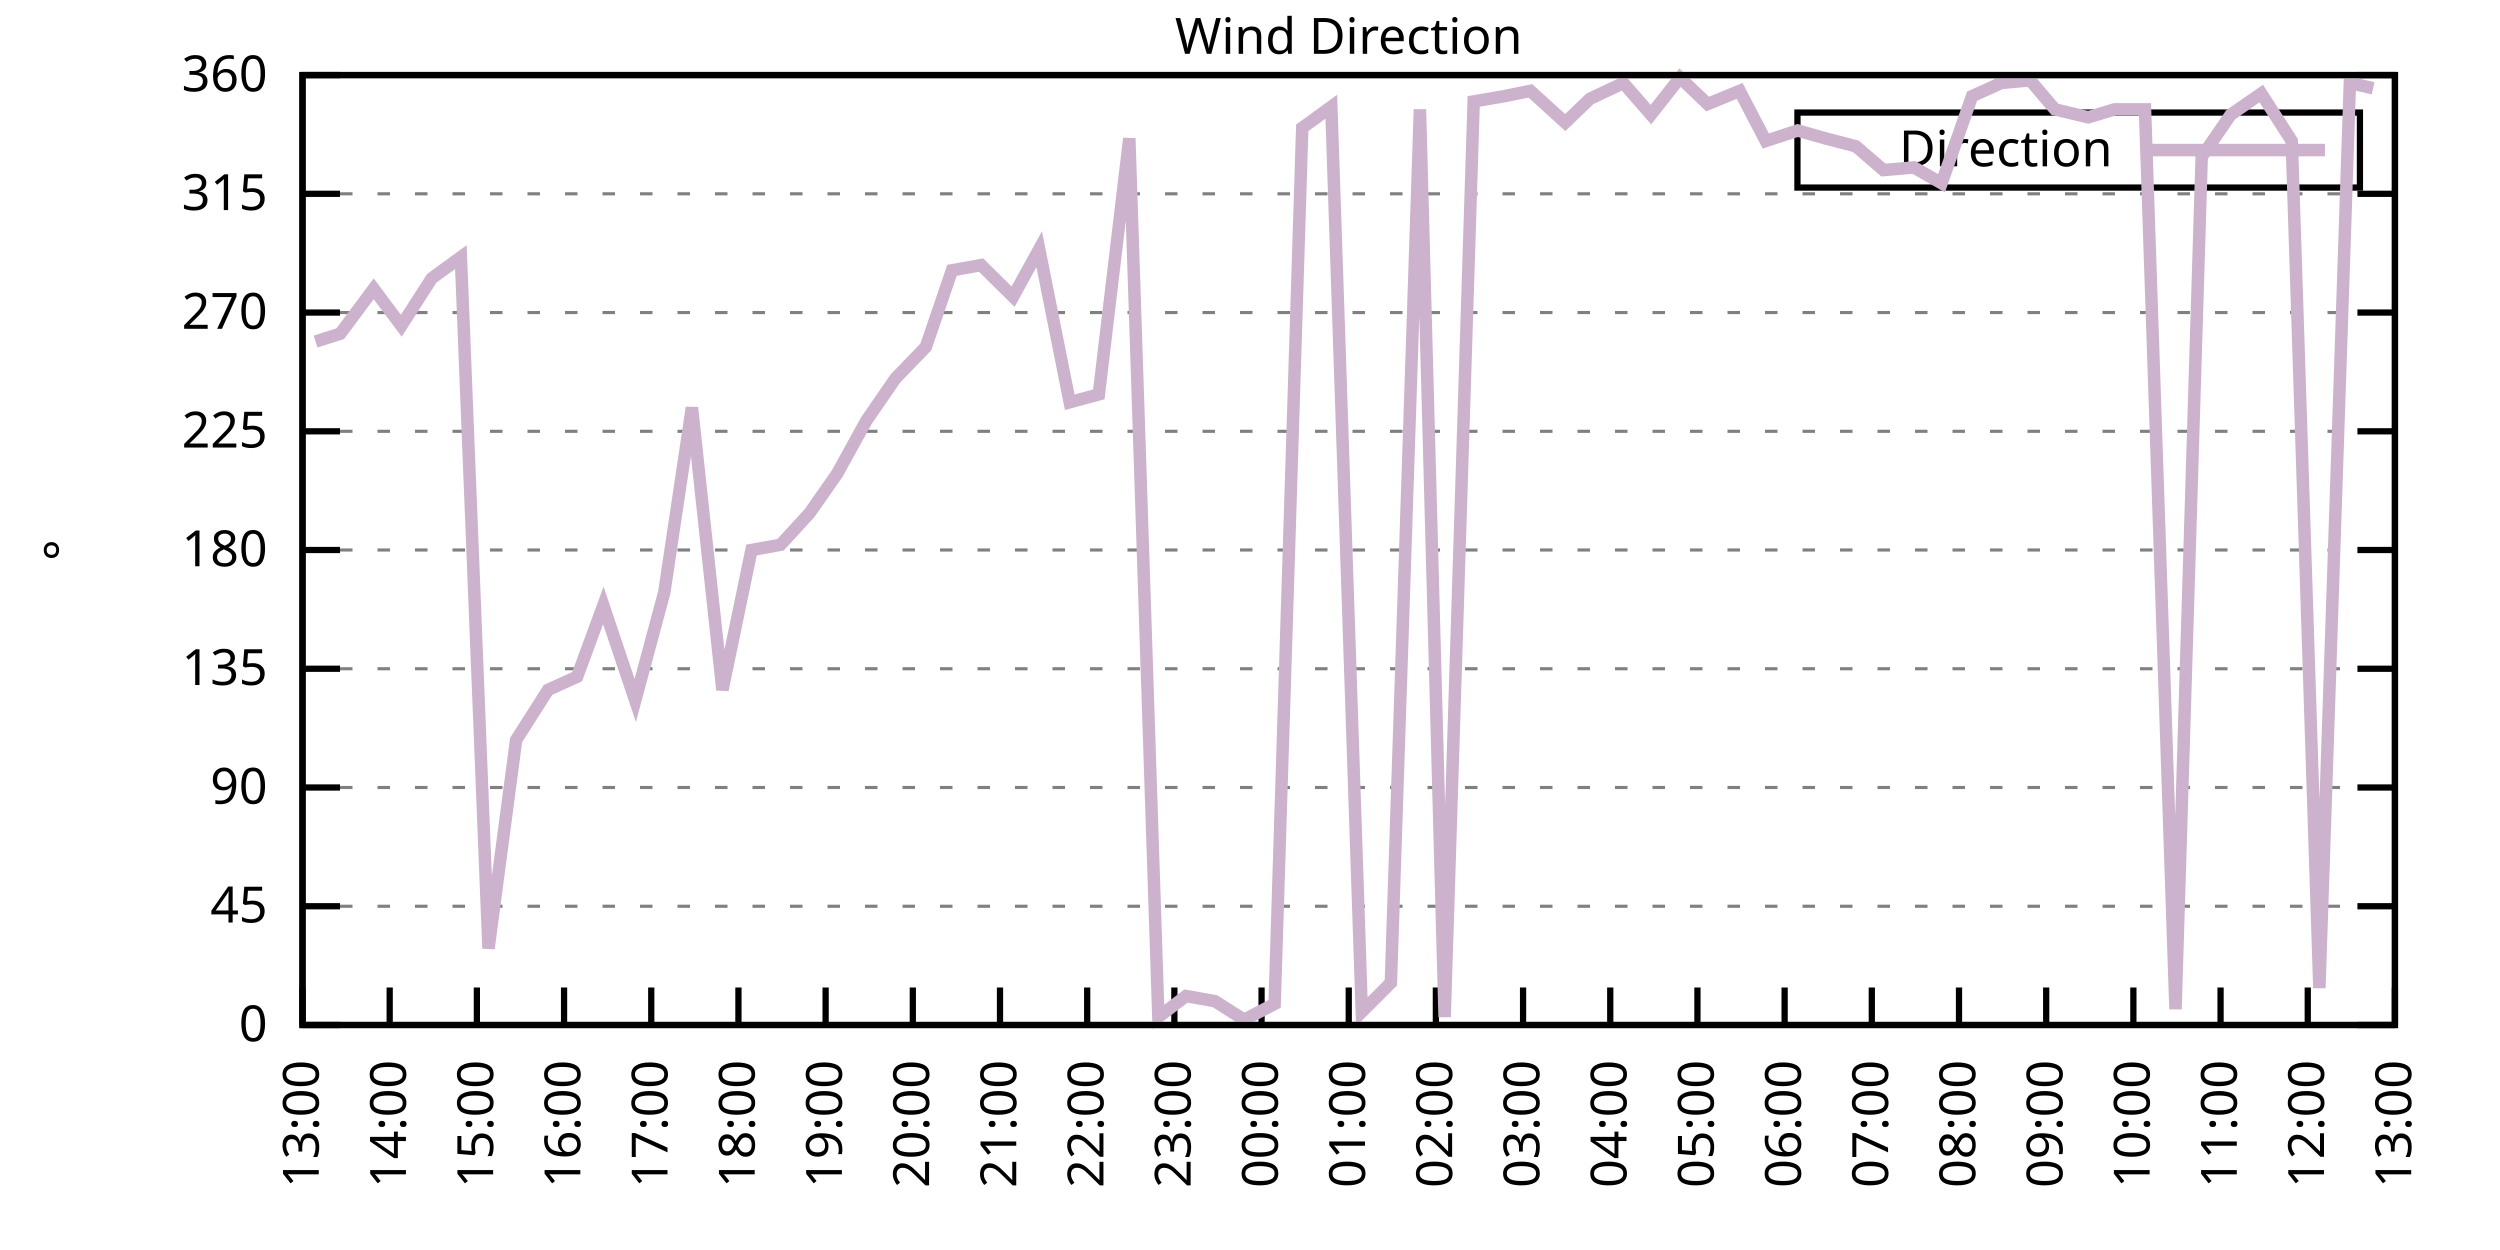
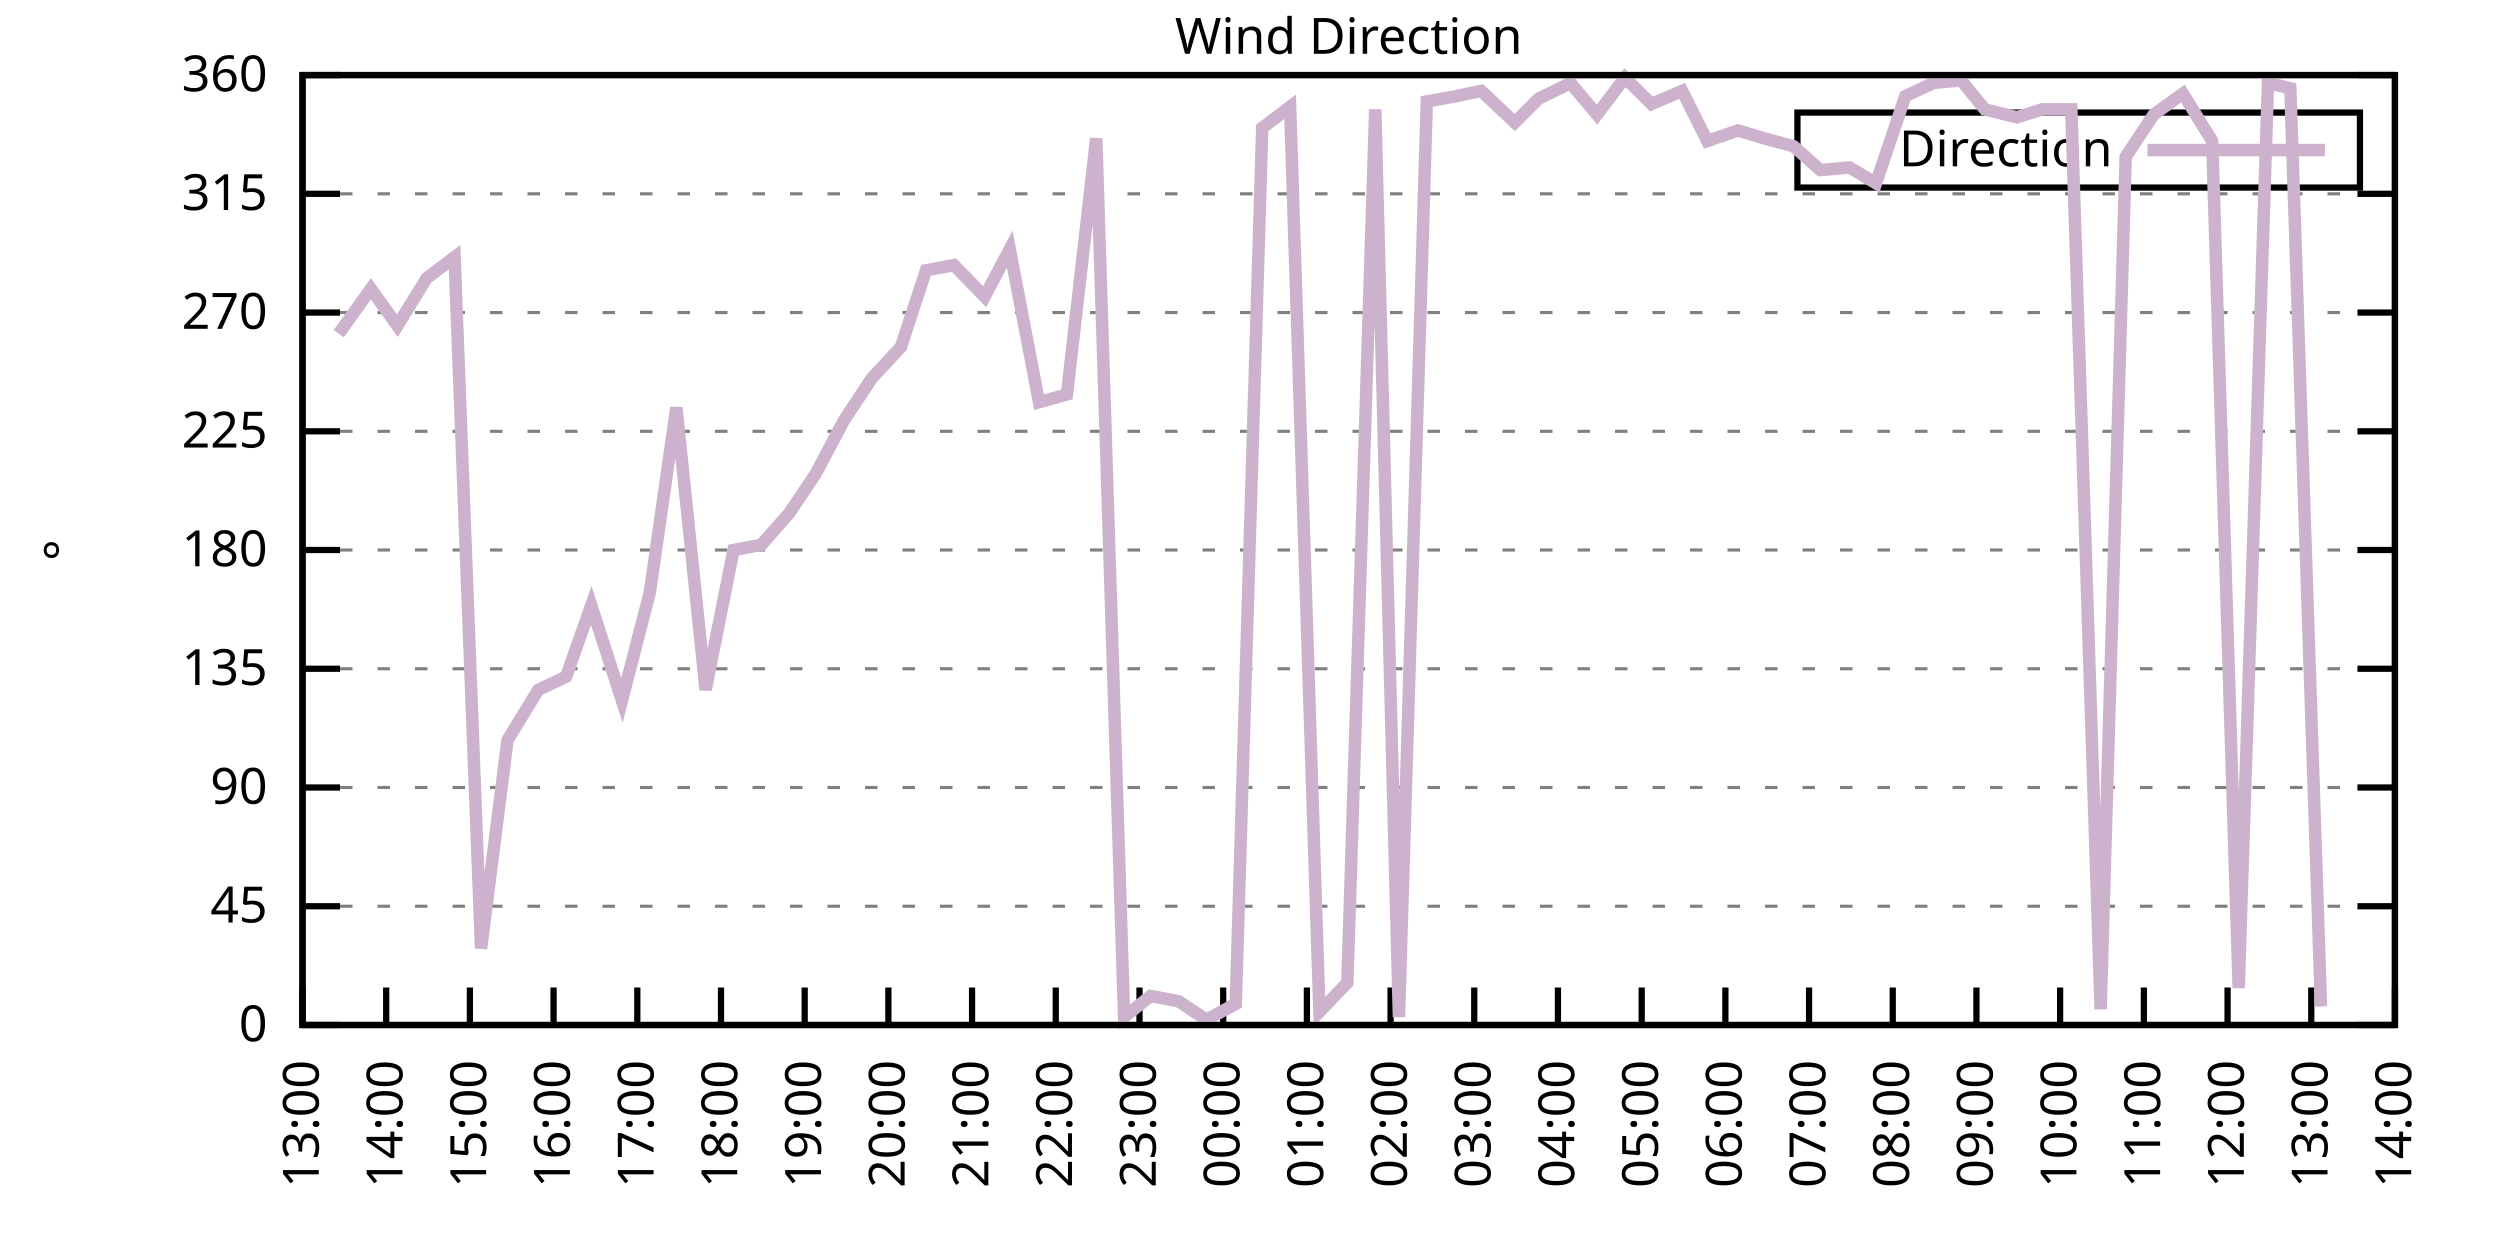
<svg xmlns="http://www.w3.org/2000/svg" xmlns:xlink="http://www.w3.org/1999/xlink" width="400" height="200" viewBox="0 0 400 200">
  <g id="gnuplot_canvas">
    <rect x="0" y="0" width="400" height="200" fill="none" />
    <defs>
      <circle id="gpDot" r="0.5" stroke-width="0.5" stroke="currentColor" />
      <path id="gpPt0" stroke-width="0.333" stroke="currentColor" d="M-1,0 h2 M0,-1 v2" />
      <path id="gpPt1" stroke-width="0.333" stroke="currentColor" d="M-1,-1 L1,1 M1,-1 L-1,1" />
      <path id="gpPt2" stroke-width="0.333" stroke="currentColor" d="M-1,0 L1,0 M0,-1 L0,1 M-1,-1 L1,1 M-1,1 L1,-1" />
      <rect id="gpPt3" stroke-width="0.333" stroke="currentColor" x="-1" y="-1" width="2" height="2" />
      <rect id="gpPt4" stroke-width="0.333" stroke="currentColor" fill="currentColor" x="-1" y="-1" width="2" height="2" />
      <circle id="gpPt5" stroke-width="0.333" stroke="currentColor" cx="0" cy="0" r="1" />
      <use xlink:href="#gpPt5" id="gpPt6" fill="currentColor" stroke="none" />
      <path id="gpPt7" stroke-width="0.333" stroke="currentColor" d="M0,-1.33 L-1.33,0.67 L1.33,0.67 z" />
      <use xlink:href="#gpPt7" id="gpPt8" fill="currentColor" stroke="none" />
      <use xlink:href="#gpPt7" id="gpPt9" stroke="currentColor" transform="rotate(180)" />
      <use xlink:href="#gpPt9" id="gpPt10" fill="currentColor" stroke="none" />
      <use xlink:href="#gpPt3" id="gpPt11" stroke="currentColor" transform="rotate(45)" />
      <use xlink:href="#gpPt11" id="gpPt12" fill="currentColor" stroke="none" />
      <path id="gpPt13" stroke-width="0.333" stroke="currentColor" d="M0,1.330 L1.265,0.411 L0.782,-1.067 L-0.782,-1.076 L-1.265,0.411 z" />
      <use xlink:href="#gpPt13" id="gpPt14" fill="currentColor" stroke="none" />
      <filter id="textbox" filterUnits="objectBoundingBox" x="0" y="0" height="1" width="1">
        <feFlood flood-color="white" flood-opacity="1" result="bgnd" />
        <feComposite in="SourceGraphic" in2="bgnd" operator="atop" />
      </filter>
      <filter id="greybox" filterUnits="objectBoundingBox" x="0" y="0" height="1" width="1">
        <feFlood flood-color="lightgrey" flood-opacity="1" result="grey" />
        <feComposite in="SourceGraphic" in2="grey" operator="atop" />
      </filter>
    </defs>
    <g fill="none" color="white" stroke="currentColor" stroke-width="1.00" stroke-linecap="butt" stroke-linejoin="miter">
</g>
    <g fill="none" color="black" stroke="currentColor" stroke-width="1.00" stroke-linecap="butt" stroke-linejoin="miter">
      <g stroke="none" shape-rendering="crispEdges">
        <polygon fill="rgb(255, 255, 255)" points="48.40,164.00 383.18,164.00 383.18,12.02 48.40,12.02 " />
      </g>
    </g>
    <g fill="none" color="black" stroke="currentColor" stroke-width="1.00" stroke-linecap="butt" stroke-linejoin="miter">
</g>
    <g fill="none" color="black" stroke="black" stroke-width="0.50" stroke-linecap="butt" stroke-linejoin="miter">
</g>
    <g fill="none" color="gray" stroke="currentColor" stroke-width="0.50" stroke-linecap="butt" stroke-linejoin="miter">
      <path stroke="gray" stroke-dasharray="2,4" class="gridline" d="M48.40,164.00 L383.19,164.00  " />
    </g>
    <g fill="none" color="gray" stroke="gray" stroke-width="1.00" stroke-linecap="butt" stroke-linejoin="miter">
</g>
    <g fill="none" color="black" stroke="currentColor" stroke-width="1.00" stroke-linecap="butt" stroke-linejoin="miter">
      <path stroke="black" d="M48.40,164.00 L54.40,164.00 M383.19,164.00 L377.19,164.00  " />
      <g transform="translate(42.80,166.60)" stroke="none" fill="black" font-family="Sans" font-size="8.00" text-anchor="end">
        <text>
          <tspan font-family="Sans"> 0</tspan>
        </text>
      </g>
    </g>
    <g fill="none" color="black" stroke="currentColor" stroke-width="1.00" stroke-linecap="butt" stroke-linejoin="miter">
</g>
    <g fill="none" color="black" stroke="black" stroke-width="0.50" stroke-linecap="butt" stroke-linejoin="miter">
</g>
    <g fill="none" color="gray" stroke="currentColor" stroke-width="0.50" stroke-linecap="butt" stroke-linejoin="miter">
      <path stroke="gray" stroke-dasharray="2,4" class="gridline" d="M48.40,145.00 L383.19,145.00  " />
    </g>
    <g fill="none" color="gray" stroke="gray" stroke-width="1.00" stroke-linecap="butt" stroke-linejoin="miter">
</g>
    <g fill="none" color="black" stroke="currentColor" stroke-width="1.00" stroke-linecap="butt" stroke-linejoin="miter">
      <path stroke="black" d="M48.40,145.00 L54.40,145.00 M383.19,145.00 L377.19,145.00  " />
      <g transform="translate(42.80,147.60)" stroke="none" fill="black" font-family="Sans" font-size="8.00" text-anchor="end">
        <text>
          <tspan font-family="Sans"> 45</tspan>
        </text>
      </g>
    </g>
    <g fill="none" color="black" stroke="currentColor" stroke-width="1.00" stroke-linecap="butt" stroke-linejoin="miter">
</g>
    <g fill="none" color="black" stroke="black" stroke-width="0.50" stroke-linecap="butt" stroke-linejoin="miter">
</g>
    <g fill="none" color="gray" stroke="currentColor" stroke-width="0.50" stroke-linecap="butt" stroke-linejoin="miter">
      <path stroke="gray" stroke-dasharray="2,4" class="gridline" d="M48.40,126.00 L383.19,126.00  " />
    </g>
    <g fill="none" color="gray" stroke="gray" stroke-width="1.00" stroke-linecap="butt" stroke-linejoin="miter">
</g>
    <g fill="none" color="black" stroke="currentColor" stroke-width="1.00" stroke-linecap="butt" stroke-linejoin="miter">
      <path stroke="black" d="M48.40,126.00 L54.40,126.00 M383.19,126.00 L377.19,126.00  " />
      <g transform="translate(42.80,128.60)" stroke="none" fill="black" font-family="Sans" font-size="8.00" text-anchor="end">
        <text>
          <tspan font-family="Sans"> 90</tspan>
        </text>
      </g>
    </g>
    <g fill="none" color="black" stroke="currentColor" stroke-width="1.00" stroke-linecap="butt" stroke-linejoin="miter">
</g>
    <g fill="none" color="black" stroke="black" stroke-width="0.50" stroke-linecap="butt" stroke-linejoin="miter">
</g>
    <g fill="none" color="gray" stroke="currentColor" stroke-width="0.50" stroke-linecap="butt" stroke-linejoin="miter">
      <path stroke="gray" stroke-dasharray="2,4" class="gridline" d="M48.40,107.00 L383.19,107.00  " />
    </g>
    <g fill="none" color="gray" stroke="gray" stroke-width="1.00" stroke-linecap="butt" stroke-linejoin="miter">
</g>
    <g fill="none" color="black" stroke="currentColor" stroke-width="1.00" stroke-linecap="butt" stroke-linejoin="miter">
      <path stroke="black" d="M48.40,107.00 L54.40,107.00 M383.19,107.00 L377.19,107.00  " />
      <g transform="translate(42.80,109.60)" stroke="none" fill="black" font-family="Sans" font-size="8.00" text-anchor="end">
        <text>
          <tspan font-family="Sans"> 135</tspan>
        </text>
      </g>
    </g>
    <g fill="none" color="black" stroke="currentColor" stroke-width="1.00" stroke-linecap="butt" stroke-linejoin="miter">
</g>
    <g fill="none" color="black" stroke="black" stroke-width="0.50" stroke-linecap="butt" stroke-linejoin="miter">
</g>
    <g fill="none" color="gray" stroke="currentColor" stroke-width="0.50" stroke-linecap="butt" stroke-linejoin="miter">
      <path stroke="gray" stroke-dasharray="2,4" class="gridline" d="M48.40,88.00 L383.19,88.00  " />
    </g>
    <g fill="none" color="gray" stroke="gray" stroke-width="1.00" stroke-linecap="butt" stroke-linejoin="miter">
</g>
    <g fill="none" color="black" stroke="currentColor" stroke-width="1.00" stroke-linecap="butt" stroke-linejoin="miter">
      <path stroke="black" d="M48.40,88.00 L54.40,88.00 M383.19,88.00 L377.19,88.00  " />
      <g transform="translate(42.80,90.60)" stroke="none" fill="black" font-family="Sans" font-size="8.00" text-anchor="end">
        <text>
          <tspan font-family="Sans"> 180</tspan>
        </text>
      </g>
    </g>
    <g fill="none" color="black" stroke="currentColor" stroke-width="1.00" stroke-linecap="butt" stroke-linejoin="miter">
</g>
    <g fill="none" color="black" stroke="black" stroke-width="0.50" stroke-linecap="butt" stroke-linejoin="miter">
</g>
    <g fill="none" color="gray" stroke="currentColor" stroke-width="0.50" stroke-linecap="butt" stroke-linejoin="miter">
      <path stroke="gray" stroke-dasharray="2,4" class="gridline" d="M48.40,69.01 L383.19,69.01  " />
    </g>
    <g fill="none" color="gray" stroke="gray" stroke-width="1.00" stroke-linecap="butt" stroke-linejoin="miter">
</g>
    <g fill="none" color="black" stroke="currentColor" stroke-width="1.00" stroke-linecap="butt" stroke-linejoin="miter">
      <path stroke="black" d="M48.40,69.01 L54.40,69.01 M383.19,69.01 L377.19,69.01  " />
      <g transform="translate(42.80,71.61)" stroke="none" fill="black" font-family="Sans" font-size="8.00" text-anchor="end">
        <text>
          <tspan font-family="Sans"> 225</tspan>
        </text>
      </g>
    </g>
    <g fill="none" color="black" stroke="currentColor" stroke-width="1.00" stroke-linecap="butt" stroke-linejoin="miter">
</g>
    <g fill="none" color="black" stroke="black" stroke-width="0.50" stroke-linecap="butt" stroke-linejoin="miter">
</g>
    <g fill="none" color="gray" stroke="currentColor" stroke-width="0.50" stroke-linecap="butt" stroke-linejoin="miter">
      <path stroke="gray" stroke-dasharray="2,4" class="gridline" d="M48.40,50.01 L383.19,50.01  " />
    </g>
    <g fill="none" color="gray" stroke="gray" stroke-width="1.00" stroke-linecap="butt" stroke-linejoin="miter">
</g>
    <g fill="none" color="black" stroke="currentColor" stroke-width="1.00" stroke-linecap="butt" stroke-linejoin="miter">
      <path stroke="black" d="M48.40,50.01 L54.40,50.01 M383.19,50.01 L377.19,50.01  " />
      <g transform="translate(42.80,52.61)" stroke="none" fill="black" font-family="Sans" font-size="8.00" text-anchor="end">
        <text>
          <tspan font-family="Sans"> 270</tspan>
        </text>
      </g>
    </g>
    <g fill="none" color="black" stroke="currentColor" stroke-width="1.00" stroke-linecap="butt" stroke-linejoin="miter">
</g>
    <g fill="none" color="black" stroke="black" stroke-width="0.50" stroke-linecap="butt" stroke-linejoin="miter">
</g>
    <g fill="none" color="gray" stroke="currentColor" stroke-width="0.50" stroke-linecap="butt" stroke-linejoin="miter">
      <path stroke="gray" stroke-dasharray="2,4" class="gridline" d="M48.40,31.01 L383.19,31.01  " />
    </g>
    <g fill="none" color="gray" stroke="gray" stroke-width="1.00" stroke-linecap="butt" stroke-linejoin="miter">
</g>
    <g fill="none" color="black" stroke="currentColor" stroke-width="1.00" stroke-linecap="butt" stroke-linejoin="miter">
      <path stroke="black" d="M48.40,31.01 L54.40,31.01 M383.19,31.01 L377.19,31.01  " />
      <g transform="translate(42.80,33.61)" stroke="none" fill="black" font-family="Sans" font-size="8.00" text-anchor="end">
        <text>
          <tspan font-family="Sans"> 315</tspan>
        </text>
      </g>
    </g>
    <g fill="none" color="black" stroke="currentColor" stroke-width="1.00" stroke-linecap="butt" stroke-linejoin="miter">
</g>
    <g fill="none" color="black" stroke="black" stroke-width="0.50" stroke-linecap="butt" stroke-linejoin="miter">
</g>
    <g fill="none" color="gray" stroke="currentColor" stroke-width="0.50" stroke-linecap="butt" stroke-linejoin="miter">
      <path stroke="gray" stroke-dasharray="2,4" class="gridline" d="M48.40,12.01 L383.19,12.01  " />
    </g>
    <g fill="none" color="gray" stroke="gray" stroke-width="1.00" stroke-linecap="butt" stroke-linejoin="miter">
</g>
    <g fill="none" color="black" stroke="currentColor" stroke-width="1.00" stroke-linecap="butt" stroke-linejoin="miter">
      <path stroke="black" d="M48.40,12.01 L54.40,12.01 M383.19,12.01 L377.19,12.01  " />
      <g transform="translate(42.80,14.61)" stroke="none" fill="black" font-family="Sans" font-size="8.00" text-anchor="end">
        <text>
          <tspan font-family="Sans"> 360</tspan>
        </text>
      </g>
    </g>
    <g fill="none" color="black" stroke="currentColor" stroke-width="1.00" stroke-linecap="butt" stroke-linejoin="miter">
      <path stroke="black" d="M48.40,164.00 L48.40,158.00  " />
      <g transform="translate(51.00,169.60) rotate(270.00)" stroke="none" fill="black" font-family="Sans" font-size="8.00" text-anchor="end">
        <text>
          <tspan font-family="Sans">13:00</tspan>
        </text>
      </g>
    </g>
    <g fill="none" color="black" stroke="currentColor" stroke-width="1.00" stroke-linecap="butt" stroke-linejoin="miter">
-       <path stroke="black" d="M62.35,164.00 L62.35,158.00  " />
-       <g transform="translate(64.95,169.60) rotate(270.00)" stroke="none" fill="black" font-family="Sans" font-size="8.00" text-anchor="end">
+       <path stroke="black" d="M61.79,164.00 L61.79,158.00  " />
+       <g transform="translate(64.39,169.60) rotate(270.00)" stroke="none" fill="black" font-family="Sans" font-size="8.00" text-anchor="end">
        <text>
          <tspan font-family="Sans">14:00</tspan>
        </text>
      </g>
    </g>
    <g fill="none" color="black" stroke="currentColor" stroke-width="1.00" stroke-linecap="butt" stroke-linejoin="miter">
-       <path stroke="black" d="M76.30,164.00 L76.30,158.00  " />
-       <g transform="translate(78.90,169.60) rotate(270.00)" stroke="none" fill="black" font-family="Sans" font-size="8.00" text-anchor="end">
+       <path stroke="black" d="M75.18,164.00 L75.18,158.00  " />
+       <g transform="translate(77.78,169.60) rotate(270.00)" stroke="none" fill="black" font-family="Sans" font-size="8.00" text-anchor="end">
        <text>
          <tspan font-family="Sans">15:00</tspan>
        </text>
      </g>
    </g>
    <g fill="none" color="black" stroke="currentColor" stroke-width="1.00" stroke-linecap="butt" stroke-linejoin="miter">
-       <path stroke="black" d="M90.25,164.00 L90.25,158.00  " />
-       <g transform="translate(92.85,169.60) rotate(270.00)" stroke="none" fill="black" font-family="Sans" font-size="8.00" text-anchor="end">
+       <path stroke="black" d="M88.57,164.00 L88.57,158.00  " />
+       <g transform="translate(91.17,169.60) rotate(270.00)" stroke="none" fill="black" font-family="Sans" font-size="8.00" text-anchor="end">
        <text>
          <tspan font-family="Sans">16:00</tspan>
        </text>
      </g>
    </g>
    <g fill="none" color="black" stroke="currentColor" stroke-width="1.00" stroke-linecap="butt" stroke-linejoin="miter">
-       <path stroke="black" d="M104.20,164.00 L104.20,158.00  " />
-       <g transform="translate(106.80,169.60) rotate(270.00)" stroke="none" fill="black" font-family="Sans" font-size="8.00" text-anchor="end">
+       <path stroke="black" d="M101.97,164.00 L101.97,158.00  " />
+       <g transform="translate(104.57,169.60) rotate(270.00)" stroke="none" fill="black" font-family="Sans" font-size="8.00" text-anchor="end">
        <text>
          <tspan font-family="Sans">17:00</tspan>
        </text>
      </g>
    </g>
    <g fill="none" color="black" stroke="currentColor" stroke-width="1.00" stroke-linecap="butt" stroke-linejoin="miter">
-       <path stroke="black" d="M118.15,164.00 L118.15,158.00  " />
-       <g transform="translate(120.75,169.60) rotate(270.00)" stroke="none" fill="black" font-family="Sans" font-size="8.00" text-anchor="end">
+       <path stroke="black" d="M115.36,164.00 L115.36,158.00  " />
+       <g transform="translate(117.96,169.60) rotate(270.00)" stroke="none" fill="black" font-family="Sans" font-size="8.00" text-anchor="end">
        <text>
          <tspan font-family="Sans">18:00</tspan>
        </text>
      </g>
    </g>
    <g fill="none" color="black" stroke="currentColor" stroke-width="1.00" stroke-linecap="butt" stroke-linejoin="miter">
-       <path stroke="black" d="M132.10,164.00 L132.10,158.00  " />
-       <g transform="translate(134.70,169.60) rotate(270.00)" stroke="none" fill="black" font-family="Sans" font-size="8.00" text-anchor="end">
+       <path stroke="black" d="M128.75,164.00 L128.75,158.00  " />
+       <g transform="translate(131.35,169.60) rotate(270.00)" stroke="none" fill="black" font-family="Sans" font-size="8.00" text-anchor="end">
        <text>
          <tspan font-family="Sans">19:00</tspan>
        </text>
      </g>
    </g>
    <g fill="none" color="black" stroke="currentColor" stroke-width="1.00" stroke-linecap="butt" stroke-linejoin="miter">
-       <path stroke="black" d="M146.05,164.00 L146.05,158.00  " />
-       <g transform="translate(148.65,169.60) rotate(270.00)" stroke="none" fill="black" font-family="Sans" font-size="8.00" text-anchor="end">
+       <path stroke="black" d="M142.14,164.00 L142.14,158.00  " />
+       <g transform="translate(144.74,169.60) rotate(270.00)" stroke="none" fill="black" font-family="Sans" font-size="8.00" text-anchor="end">
        <text>
          <tspan font-family="Sans">20:00</tspan>
        </text>
      </g>
    </g>
    <g fill="none" color="black" stroke="currentColor" stroke-width="1.00" stroke-linecap="butt" stroke-linejoin="miter">
-       <path stroke="black" d="M160.00,164.00 L160.00,158.00  " />
-       <g transform="translate(162.60,169.60) rotate(270.00)" stroke="none" fill="black" font-family="Sans" font-size="8.00" text-anchor="end">
+       <path stroke="black" d="M155.53,164.00 L155.53,158.00  " />
+       <g transform="translate(158.13,169.60) rotate(270.00)" stroke="none" fill="black" font-family="Sans" font-size="8.00" text-anchor="end">
        <text>
          <tspan font-family="Sans">21:00</tspan>
        </text>
      </g>
    </g>
    <g fill="none" color="black" stroke="currentColor" stroke-width="1.00" stroke-linecap="butt" stroke-linejoin="miter">
-       <path stroke="black" d="M173.95,164.00 L173.95,158.00  " />
-       <g transform="translate(176.55,169.60) rotate(270.00)" stroke="none" fill="black" font-family="Sans" font-size="8.00" text-anchor="end">
+       <path stroke="black" d="M168.92,164.00 L168.92,158.00  " />
+       <g transform="translate(171.52,169.60) rotate(270.00)" stroke="none" fill="black" font-family="Sans" font-size="8.00" text-anchor="end">
        <text>
          <tspan font-family="Sans">22:00</tspan>
        </text>
      </g>
    </g>
    <g fill="none" color="black" stroke="currentColor" stroke-width="1.00" stroke-linecap="butt" stroke-linejoin="miter">
-       <path stroke="black" d="M187.90,164.00 L187.90,158.00  " />
-       <g transform="translate(190.50,169.60) rotate(270.00)" stroke="none" fill="black" font-family="Sans" font-size="8.00" text-anchor="end">
+       <path stroke="black" d="M182.32,164.00 L182.32,158.00  " />
+       <g transform="translate(184.92,169.60) rotate(270.00)" stroke="none" fill="black" font-family="Sans" font-size="8.00" text-anchor="end">
        <text>
          <tspan font-family="Sans">23:00</tspan>
        </text>
      </g>
    </g>
    <g fill="none" color="black" stroke="currentColor" stroke-width="1.00" stroke-linecap="butt" stroke-linejoin="miter">
-       <path stroke="black" d="M201.85,164.00 L201.85,158.00  " />
-       <g transform="translate(204.45,169.60) rotate(270.00)" stroke="none" fill="black" font-family="Sans" font-size="8.00" text-anchor="end">
+       <path stroke="black" d="M195.71,164.00 L195.71,158.00  " />
+       <g transform="translate(198.31,169.60) rotate(270.00)" stroke="none" fill="black" font-family="Sans" font-size="8.00" text-anchor="end">
        <text>
          <tspan font-family="Sans">00:00</tspan>
        </text>
      </g>
    </g>
    <g fill="none" color="black" stroke="currentColor" stroke-width="1.00" stroke-linecap="butt" stroke-linejoin="miter">
-       <path stroke="black" d="M215.80,164.00 L215.80,158.00  " />
-       <g transform="translate(218.40,169.60) rotate(270.00)" stroke="none" fill="black" font-family="Sans" font-size="8.00" text-anchor="end">
+       <path stroke="black" d="M209.10,164.00 L209.10,158.00  " />
+       <g transform="translate(211.70,169.60) rotate(270.00)" stroke="none" fill="black" font-family="Sans" font-size="8.00" text-anchor="end">
        <text>
          <tspan font-family="Sans">01:00</tspan>
        </text>
      </g>
    </g>
    <g fill="none" color="black" stroke="currentColor" stroke-width="1.00" stroke-linecap="butt" stroke-linejoin="miter">
-       <path stroke="black" d="M229.74,164.00 L229.74,158.00  " />
-       <g transform="translate(232.34,169.60) rotate(270.00)" stroke="none" fill="black" font-family="Sans" font-size="8.00" text-anchor="end">
+       <path stroke="black" d="M222.49,164.00 L222.49,158.00  " />
+       <g transform="translate(225.09,169.60) rotate(270.00)" stroke="none" fill="black" font-family="Sans" font-size="8.00" text-anchor="end">
        <text>
          <tspan font-family="Sans">02:00</tspan>
        </text>
      </g>
    </g>
    <g fill="none" color="black" stroke="currentColor" stroke-width="1.00" stroke-linecap="butt" stroke-linejoin="miter">
-       <path stroke="black" d="M243.69,164.00 L243.69,158.00  " />
-       <g transform="translate(246.29,169.60) rotate(270.00)" stroke="none" fill="black" font-family="Sans" font-size="8.00" text-anchor="end">
+       <path stroke="black" d="M235.88,164.00 L235.88,158.00  " />
+       <g transform="translate(238.48,169.60) rotate(270.00)" stroke="none" fill="black" font-family="Sans" font-size="8.00" text-anchor="end">
        <text>
          <tspan font-family="Sans">03:00</tspan>
        </text>
      </g>
    </g>
    <g fill="none" color="black" stroke="currentColor" stroke-width="1.00" stroke-linecap="butt" stroke-linejoin="miter">
-       <path stroke="black" d="M257.64,164.00 L257.64,158.00  " />
-       <g transform="translate(260.24,169.60) rotate(270.00)" stroke="none" fill="black" font-family="Sans" font-size="8.00" text-anchor="end">
+       <path stroke="black" d="M249.27,164.00 L249.27,158.00  " />
+       <g transform="translate(251.87,169.60) rotate(270.00)" stroke="none" fill="black" font-family="Sans" font-size="8.00" text-anchor="end">
        <text>
          <tspan font-family="Sans">04:00</tspan>
        </text>
      </g>
    </g>
    <g fill="none" color="black" stroke="currentColor" stroke-width="1.00" stroke-linecap="butt" stroke-linejoin="miter">
-       <path stroke="black" d="M271.59,164.00 L271.59,158.00  " />
-       <g transform="translate(274.19,169.60) rotate(270.00)" stroke="none" fill="black" font-family="Sans" font-size="8.00" text-anchor="end">
+       <path stroke="black" d="M262.67,164.00 L262.67,158.00  " />
+       <g transform="translate(265.27,169.60) rotate(270.00)" stroke="none" fill="black" font-family="Sans" font-size="8.00" text-anchor="end">
        <text>
          <tspan font-family="Sans">05:00</tspan>
        </text>
      </g>
    </g>
    <g fill="none" color="black" stroke="currentColor" stroke-width="1.00" stroke-linecap="butt" stroke-linejoin="miter">
-       <path stroke="black" d="M285.54,164.00 L285.54,158.00  " />
-       <g transform="translate(288.14,169.60) rotate(270.00)" stroke="none" fill="black" font-family="Sans" font-size="8.00" text-anchor="end">
+       <path stroke="black" d="M276.06,164.00 L276.06,158.00  " />
+       <g transform="translate(278.66,169.60) rotate(270.00)" stroke="none" fill="black" font-family="Sans" font-size="8.00" text-anchor="end">
        <text>
          <tspan font-family="Sans">06:00</tspan>
        </text>
      </g>
    </g>
    <g fill="none" color="black" stroke="currentColor" stroke-width="1.00" stroke-linecap="butt" stroke-linejoin="miter">
-       <path stroke="black" d="M299.49,164.00 L299.49,158.00  " />
-       <g transform="translate(302.09,169.60) rotate(270.00)" stroke="none" fill="black" font-family="Sans" font-size="8.00" text-anchor="end">
+       <path stroke="black" d="M289.45,164.00 L289.45,158.00  " />
+       <g transform="translate(292.05,169.60) rotate(270.00)" stroke="none" fill="black" font-family="Sans" font-size="8.00" text-anchor="end">
        <text>
          <tspan font-family="Sans">07:00</tspan>
        </text>
      </g>
    </g>
    <g fill="none" color="black" stroke="currentColor" stroke-width="1.00" stroke-linecap="butt" stroke-linejoin="miter">
-       <path stroke="black" d="M313.44,164.00 L313.44,158.00  " />
-       <g transform="translate(316.04,169.60) rotate(270.00)" stroke="none" fill="black" font-family="Sans" font-size="8.00" text-anchor="end">
+       <path stroke="black" d="M302.84,164.00 L302.84,158.00  " />
+       <g transform="translate(305.44,169.60) rotate(270.00)" stroke="none" fill="black" font-family="Sans" font-size="8.00" text-anchor="end">
        <text>
          <tspan font-family="Sans">08:00</tspan>
        </text>
      </g>
    </g>
    <g fill="none" color="black" stroke="currentColor" stroke-width="1.00" stroke-linecap="butt" stroke-linejoin="miter">
-       <path stroke="black" d="M327.39,164.00 L327.39,158.00  " />
-       <g transform="translate(329.99,169.60) rotate(270.00)" stroke="none" fill="black" font-family="Sans" font-size="8.00" text-anchor="end">
+       <path stroke="black" d="M316.23,164.00 L316.23,158.00  " />
+       <g transform="translate(318.83,169.60) rotate(270.00)" stroke="none" fill="black" font-family="Sans" font-size="8.00" text-anchor="end">
        <text>
          <tspan font-family="Sans">09:00</tspan>
        </text>
      </g>
    </g>
    <g fill="none" color="black" stroke="currentColor" stroke-width="1.00" stroke-linecap="butt" stroke-linejoin="miter">
-       <path stroke="black" d="M341.34,164.00 L341.34,158.00  " />
-       <g transform="translate(343.94,169.60) rotate(270.00)" stroke="none" fill="black" font-family="Sans" font-size="8.00" text-anchor="end">
+       <path stroke="black" d="M329.62,164.00 L329.62,158.00  " />
+       <g transform="translate(332.22,169.60) rotate(270.00)" stroke="none" fill="black" font-family="Sans" font-size="8.00" text-anchor="end">
        <text>
          <tspan font-family="Sans">10:00</tspan>
        </text>
      </g>
    </g>
    <g fill="none" color="black" stroke="currentColor" stroke-width="1.00" stroke-linecap="butt" stroke-linejoin="miter">
-       <path stroke="black" d="M355.29,164.00 L355.29,158.00  " />
-       <g transform="translate(357.89,169.60) rotate(270.00)" stroke="none" fill="black" font-family="Sans" font-size="8.00" text-anchor="end">
+       <path stroke="black" d="M343.02,164.00 L343.02,158.00  " />
+       <g transform="translate(345.62,169.60) rotate(270.00)" stroke="none" fill="black" font-family="Sans" font-size="8.00" text-anchor="end">
        <text>
          <tspan font-family="Sans">11:00</tspan>
        </text>
      </g>
    </g>
    <g fill="none" color="black" stroke="currentColor" stroke-width="1.00" stroke-linecap="butt" stroke-linejoin="miter">
-       <path stroke="black" d="M369.24,164.00 L369.24,158.00  " />
-       <g transform="translate(371.84,169.60) rotate(270.00)" stroke="none" fill="black" font-family="Sans" font-size="8.00" text-anchor="end">
+       <path stroke="black" d="M356.41,164.00 L356.41,158.00  " />
+       <g transform="translate(359.01,169.60) rotate(270.00)" stroke="none" fill="black" font-family="Sans" font-size="8.00" text-anchor="end">
        <text>
          <tspan font-family="Sans">12:00</tspan>
+         </text>
+       </g>
+     </g>
+     <g fill="none" color="black" stroke="currentColor" stroke-width="1.00" stroke-linecap="butt" stroke-linejoin="miter">
+       <path stroke="black" d="M369.80,164.00 L369.80,158.00  " />
+       <g transform="translate(372.40,169.60) rotate(270.00)" stroke="none" fill="black" font-family="Sans" font-size="8.00" text-anchor="end">
+         <text>
+           <tspan font-family="Sans">13:00</tspan>
        </text>
      </g>
    </g>
    <g fill="none" color="black" stroke="currentColor" stroke-width="1.00" stroke-linecap="butt" stroke-linejoin="miter">
      <path stroke="black" d="M383.19,164.00 L383.19,158.00  " />
      <g transform="translate(385.79,169.60) rotate(270.00)" stroke="none" fill="black" font-family="Sans" font-size="8.00" text-anchor="end">
        <text>
-           <tspan font-family="Sans">13:00</tspan>
+           <tspan font-family="Sans">14:00</tspan>
        </text>
      </g>
    </g>
    <g fill="none" color="black" stroke="currentColor" stroke-width="1.00" stroke-linecap="butt" stroke-linejoin="miter">
</g>
    <g fill="none" color="black" stroke="currentColor" stroke-width="1.00" stroke-linecap="butt" stroke-linejoin="miter">
      <path stroke="black" d="M48.40,12.01 L48.40,164.00 L383.19,164.00 L383.19,12.01 L48.40,12.01 Z  " />
    </g>
    <g fill="none" color="black" stroke="currentColor" stroke-width="1.00" stroke-linecap="butt" stroke-linejoin="miter">
</g>
    <g fill="none" color="black" stroke="currentColor" stroke-width="1.00" stroke-linecap="butt" stroke-linejoin="miter">
      <path stroke="black" d="M287.59,30.01 L287.59,18.01 L377.59,18.01 L377.59,30.01 L287.59,30.01 Z  " />
    </g>
    <g id="Wind_direction_plot_1">
      <g fill="none" color="white" stroke="black" stroke-width="2.00" stroke-linecap="butt" stroke-linejoin="miter">
</g>
      <g fill="none" color="black" stroke="currentColor" stroke-width="2.00" stroke-linecap="butt" stroke-linejoin="miter">
        <g transform="translate(337.99,26.61)" stroke="none" fill="black" font-family="Sans" font-size="8.00" text-anchor="end">
          <text>
            <tspan font-family="Sans">Direction</tspan>
          </text>
        </g>
      </g>
      <g fill="none" color="black" stroke="currentColor" stroke-width="2.00" stroke-linecap="butt" stroke-linejoin="miter">
-         <path stroke="rgb(204, 178, 204)" d="M343.59,24.01 L371.99,24.01 M50.49,54.65 L54.44,53.39 L59.79,46.21 L64.21,52.12 L69.09,44.52 L73.74,41.14   L78.16,151.76 L82.58,118.40 L87.69,110.38 L92.34,108.27 L96.53,96.87 L101.64,112.07 L106.29,94.76 L110.71,65.21   L115.59,110.38 L120.24,88.00 L124.89,87.16 L129.54,82.09 L133.96,75.76 L138.61,67.32 L143.26,60.56 L148.14,55.50   L152.32,43.25 L156.97,42.41 L162.09,47.47 L166.27,39.87 L171.16,64.36 L175.81,63.10 L180.69,22.14 L185.34,162.73   L189.76,159.36 L194.41,160.20 L199.06,163.16 L203.94,160.62 L208.36,20.45 L213.01,17.08 L217.89,161.89 L222.54,157.24   L227.19,17.50 L231.14,162.73 L235.79,16.23 L240.67,15.39 L244.86,14.54 L250.44,19.61 L254.39,15.81 L259.74,13.28   L264.15,18.34 L268.80,12.43 L273.22,16.65 L278.34,14.54 L282.52,22.56 L287.64,20.88 L292.05,22.14 L296.94,23.41   L301.35,27.21 L306.23,26.79 L310.65,29.32 L315.53,15.39 L320.18,13.28 L324.83,12.85 L328.79,17.50 L334.13,18.77   L338.32,17.50 L343.20,17.50 L348.08,161.47 L352.27,25.10 L356.92,18.34 L361.80,14.97 L366.68,22.56 L371.10,158.09   L375.98,13.28 L379.70,14.12  " />
+         <path stroke="rgb(204, 178, 204)" d="M343.59,24.01 L371.99,24.01 M54.20,53.39 L59.34,46.21 L63.58,52.12 L68.26,44.52 L72.73,41.14 L76.97,151.76   L81.21,118.40 L86.12,110.38 L90.58,108.27 L94.60,96.87 L99.51,112.07 L103.98,94.76 L108.22,65.21 L112.90,110.38   L117.37,88.00 L121.83,87.16 L126.29,82.09 L130.54,75.76 L135.00,67.32 L139.46,60.56 L144.15,55.50 L148.17,43.25   L152.63,42.41 L157.54,47.47 L161.56,39.87 L166.25,64.36 L170.71,63.10 L175.40,22.14 L179.86,162.73 L184.10,159.36   L188.57,160.20 L193.03,163.16 L197.72,160.62 L201.96,20.45 L206.42,17.08 L211.11,161.89 L215.57,157.24 L220.04,17.50   L223.83,162.73 L228.29,16.23 L232.98,15.39 L237.00,14.54 L242.36,19.61 L246.15,15.81 L251.28,13.28 L255.52,18.34   L259.99,12.43 L264.23,16.65 L269.14,14.54 L273.16,22.56 L278.07,20.88 L282.31,22.14 L286.99,23.41 L291.23,27.21   L295.92,26.79 L300.16,29.32 L304.85,15.39 L309.31,13.28 L313.78,12.85 L317.57,17.50 L322.70,18.77 L326.72,17.50   L331.41,17.50 L336.10,161.47 L340.11,25.10 L344.58,18.34 L349.26,14.97 L353.95,22.56 L358.19,158.09 L362.88,13.28   L366.45,14.12 L371.36,161.04  " />
      </g>
    </g>
    <g fill="none" color="black" stroke="currentColor" stroke-width="2.00" stroke-linecap="butt" stroke-linejoin="miter">
</g>
    <g fill="none" color="black" stroke="black" stroke-width="1.00" stroke-linecap="butt" stroke-linejoin="miter">
</g>
    <g fill="none" color="black" stroke="currentColor" stroke-width="1.00" stroke-linecap="butt" stroke-linejoin="miter">
      <path stroke="black" d="M48.40,12.01 L48.40,164.00 L383.19,164.00 L383.19,12.01 L48.40,12.01 Z  " />
      <g transform="translate(12.80,88.01) rotate(270.00)" stroke="none" fill="black" font-family="Sans" font-size="8.00" text-anchor="middle">
        <text>
          <tspan font-family="Sans">°</tspan>
        </text>
      </g>
    </g>
    <g fill="none" color="black" stroke="currentColor" stroke-width="1.00" stroke-linecap="butt" stroke-linejoin="miter">
</g>
    <g fill="none" color="black" stroke="currentColor" stroke-width="1.00" stroke-linecap="butt" stroke-linejoin="miter">
      <g transform="translate(215.79,8.61)" stroke="none" fill="black" font-family="Sans" font-size="8.00" text-anchor="middle">
        <text>
          <tspan font-family="Sans">Wind Direction</tspan>
        </text>
      </g>
    </g>
    <g fill="none" color="black" stroke="currentColor" stroke-width="1.00" stroke-linecap="butt" stroke-linejoin="miter">
</g>
  </g>
</svg>
